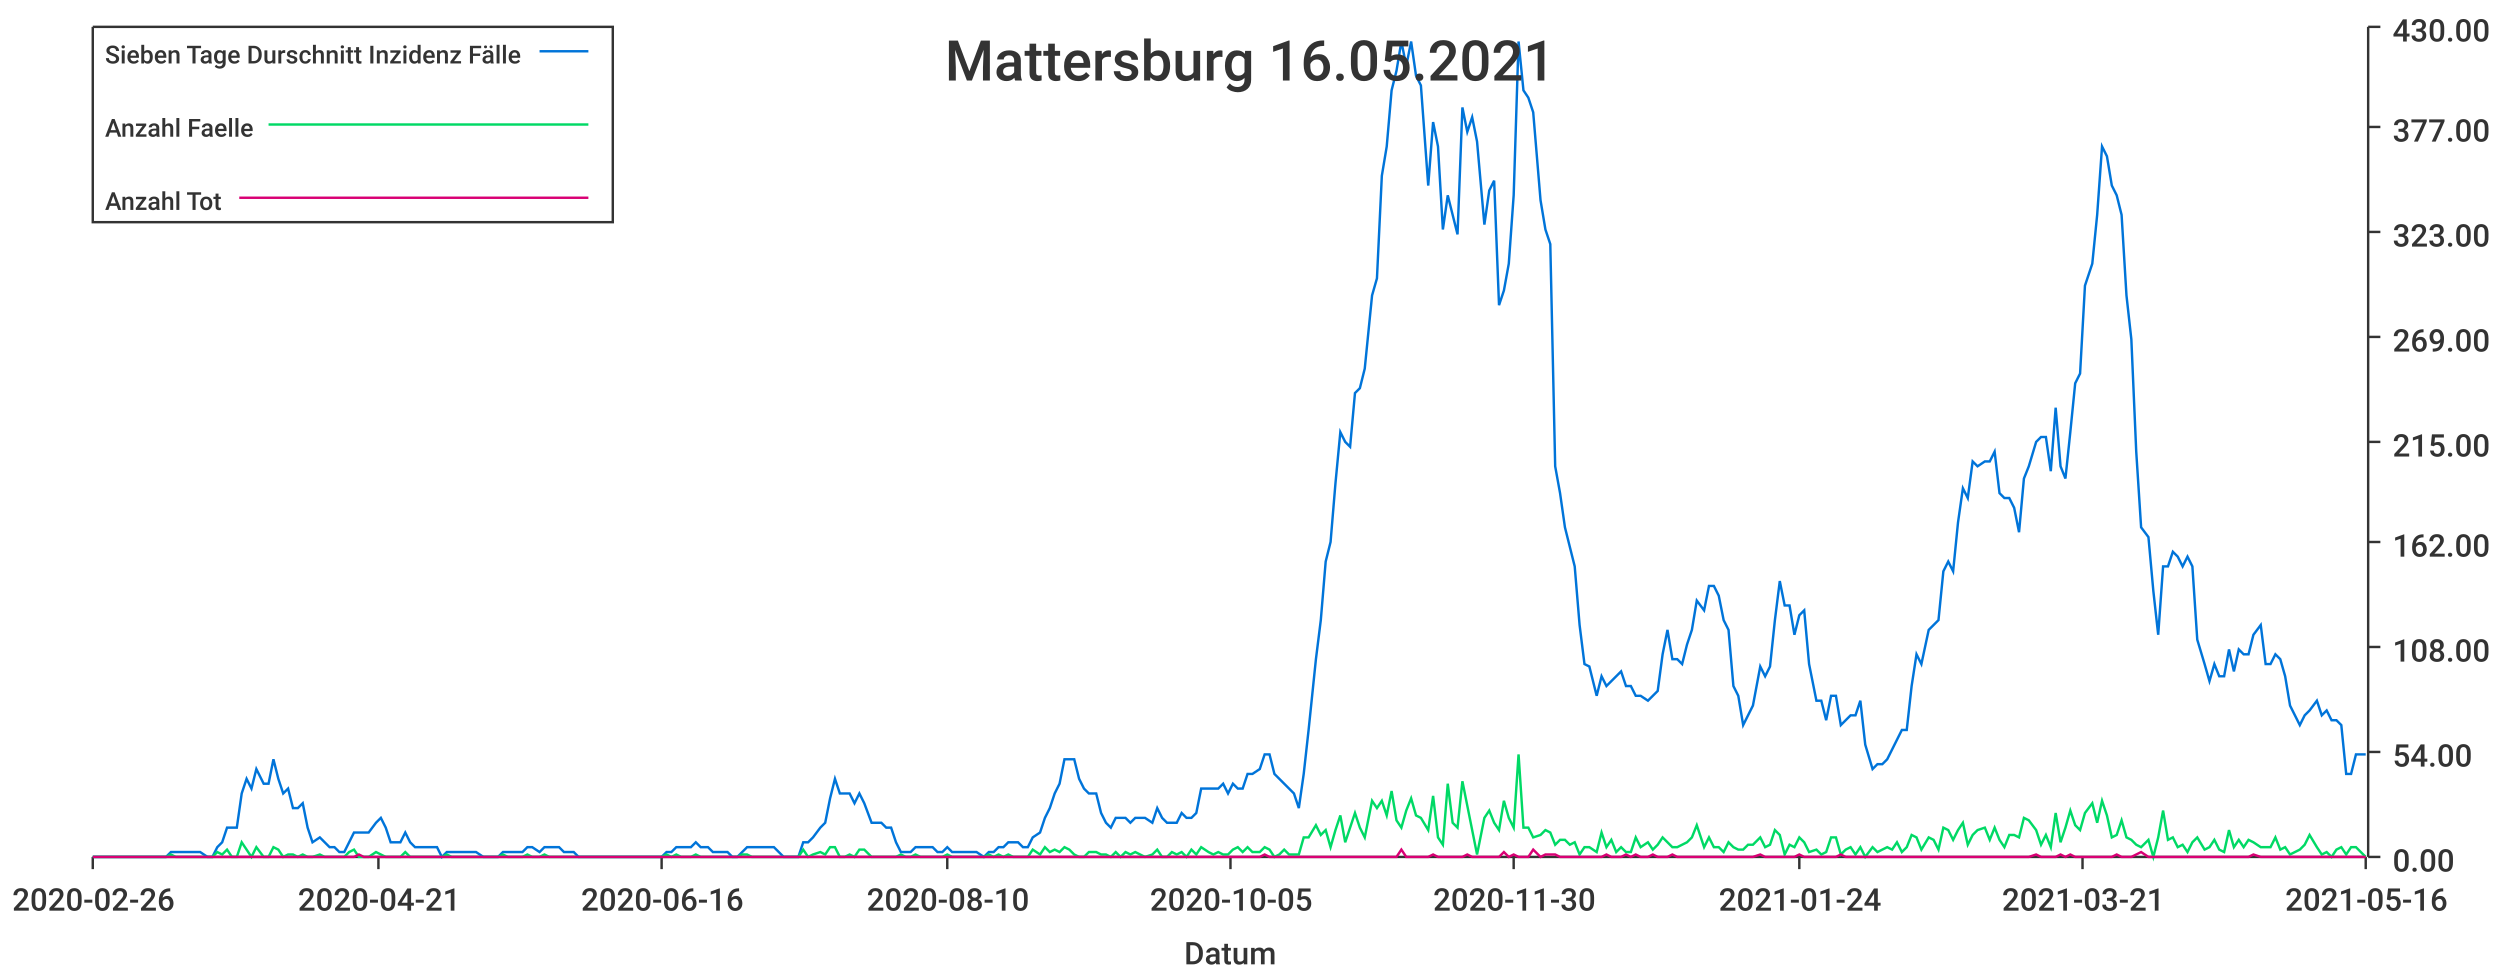
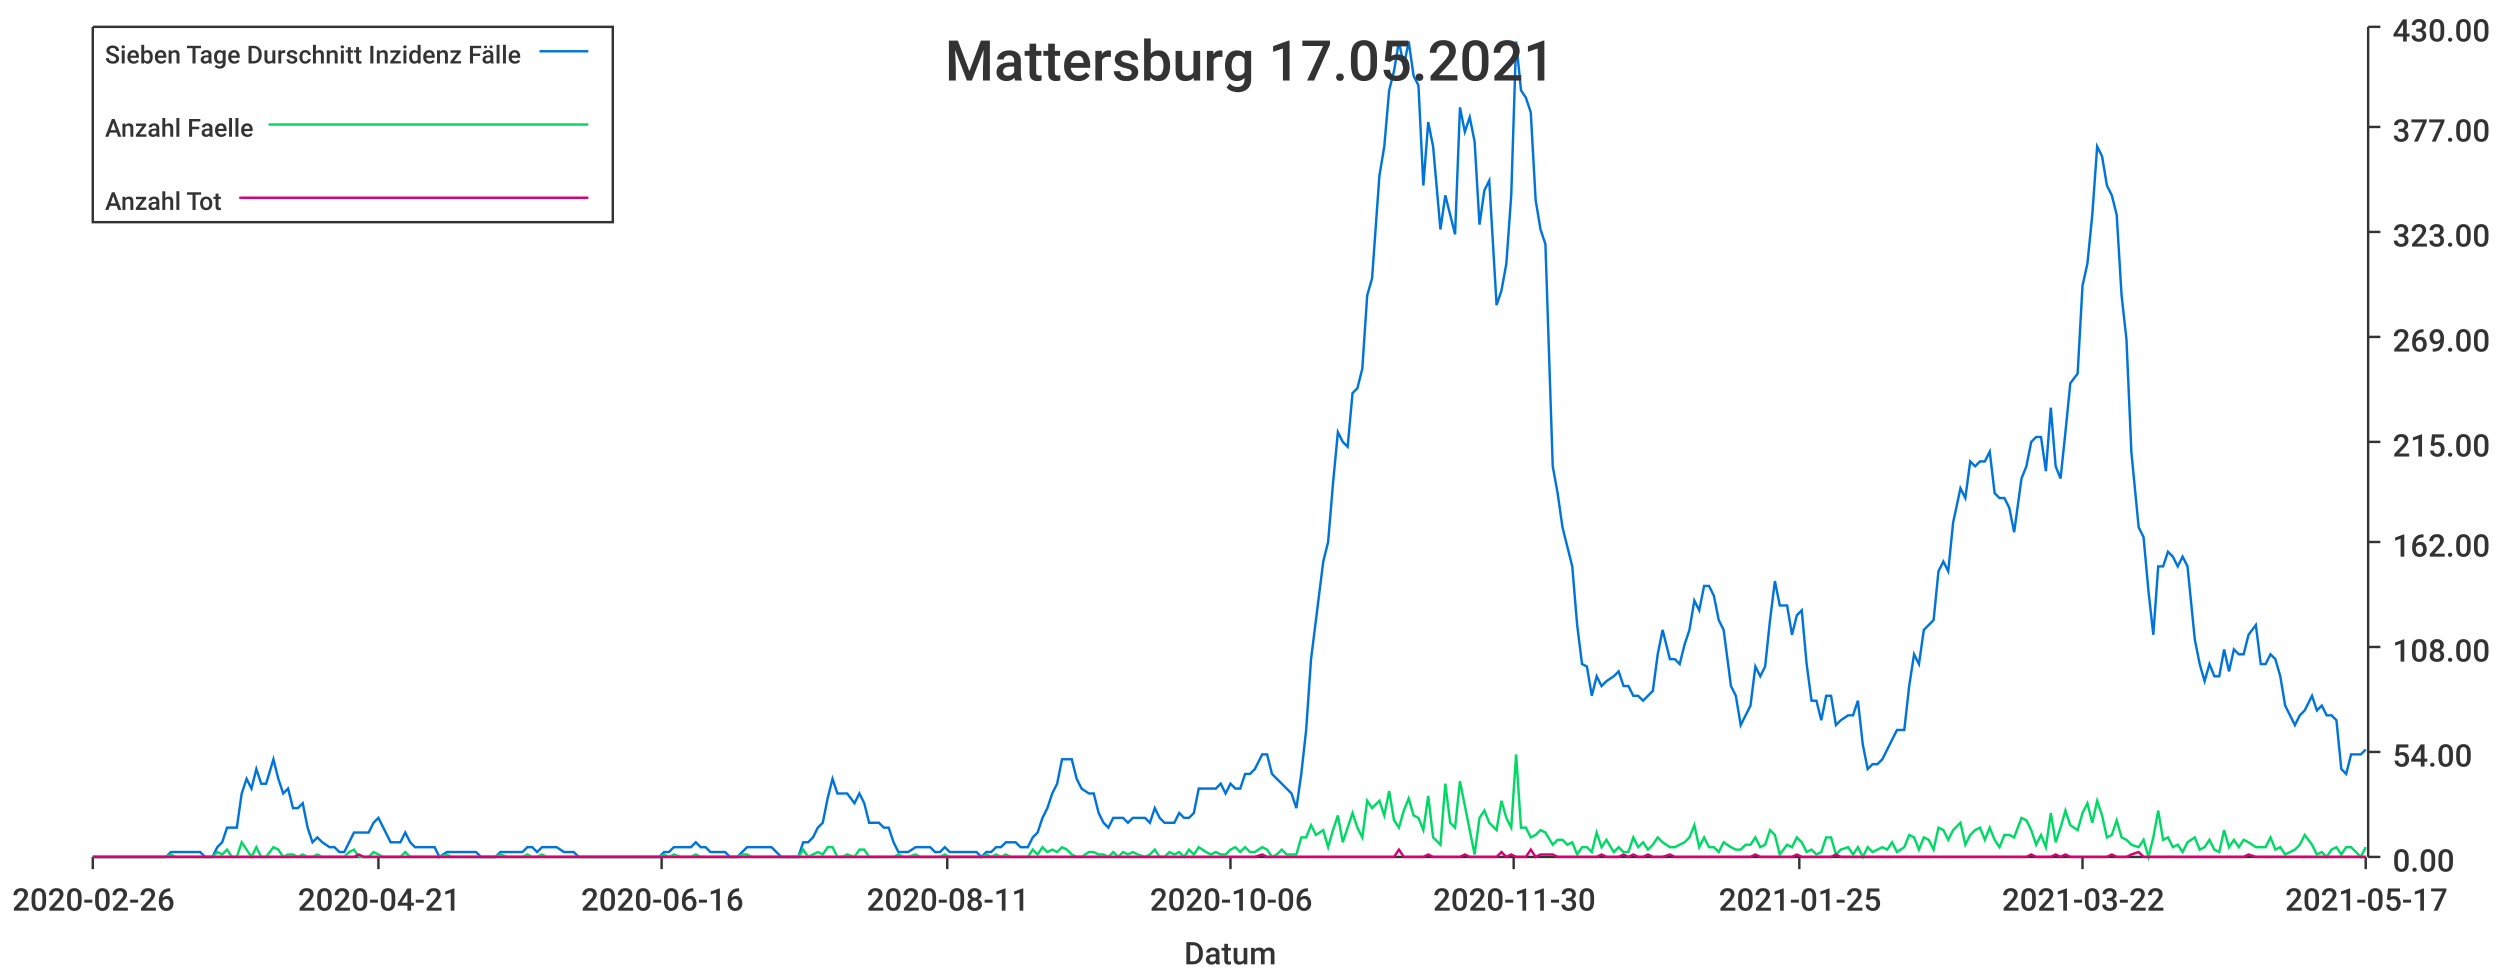
<svg xmlns="http://www.w3.org/2000/svg" width="1024" height="400">\n<path d="M 0 0 L 1024 0 L 1024 400 L 0 400 L 0 0" style="stroke-width:0;stroke:rgba(255,255,255,1.0);fill:rgba(255,255,255,1.0)" />
  <path d="M 38 11 L 969 11 L 969 351 L 38 351 L 38 11" style="stroke-width:0;stroke:rgba(255,255,255,1.0);fill:rgba(255,255,255,1.0)" />
  <path d="M 38 351 L 969 351" style="stroke-width:1;stroke:rgba(51,51,51,1.0);fill:none" />
  <path d="M 38 351 L 38 356" style="stroke-width:1;stroke:rgba(51,51,51,1.0);fill:none" />
  <text x="5" y="373" style="stroke-width:0;stroke:none;fill:rgba(51,51,51,1.0);font-size:12.8px;font-family:'Roboto Medium',sans-serif">2020-02-26</text>
  <path d="M 155 351 L 155 356" style="stroke-width:1;stroke:rgba(51,51,51,1.0);fill:none" />
  <text x="122" y="373" style="stroke-width:0;stroke:none;fill:rgba(51,51,51,1.0);font-size:12.8px;font-family:'Roboto Medium',sans-serif">2020-04-21</text>
  <path d="M 271 351 L 271 356" style="stroke-width:1;stroke:rgba(51,51,51,1.0);fill:none" />
  <text x="238" y="373" style="stroke-width:0;stroke:none;fill:rgba(51,51,51,1.0);font-size:12.8px;font-family:'Roboto Medium',sans-serif">2020-06-16</text>
  <path d="M 388 351 L 388 356" style="stroke-width:1;stroke:rgba(51,51,51,1.0);fill:none" />
-   <text x="355" y="373" style="stroke-width:0;stroke:none;fill:rgba(51,51,51,1.0);font-size:12.8px;font-family:'Roboto Medium',sans-serif">2020-08-10</text>
+   <text x="355" y="373" style="stroke-width:0;stroke:none;fill:rgba(51,51,51,1.0);font-size:12.8px;font-family:'Roboto Medium',sans-serif">2020-08-11</text>
  <path d="M 504 351 L 504 356" style="stroke-width:1;stroke:rgba(51,51,51,1.0);fill:none" />
-   <text x="471" y="373" style="stroke-width:0;stroke:none;fill:rgba(51,51,51,1.0);font-size:12.8px;font-family:'Roboto Medium',sans-serif">2020-10-05</text>
+   <text x="471" y="373" style="stroke-width:0;stroke:none;fill:rgba(51,51,51,1.0);font-size:12.8px;font-family:'Roboto Medium',sans-serif">2020-10-06</text>
  <path d="M 620 351 L 620 356" style="stroke-width:1;stroke:rgba(51,51,51,1.0);fill:none" />
  <text x="587" y="373" style="stroke-width:0;stroke:none;fill:rgba(51,51,51,1.0);font-size:12.8px;font-family:'Roboto Medium',sans-serif">2020-11-30</text>
  <path d="M 737 351 L 737 356" style="stroke-width:1;stroke:rgba(51,51,51,1.0);fill:none" />
-   <text x="704" y="373" style="stroke-width:0;stroke:none;fill:rgba(51,51,51,1.0);font-size:12.8px;font-family:'Roboto Medium',sans-serif">2021-01-24</text>
+   <text x="704" y="373" style="stroke-width:0;stroke:none;fill:rgba(51,51,51,1.0);font-size:12.8px;font-family:'Roboto Medium',sans-serif">2021-01-25</text>
  <path d="M 853 351 L 853 356" style="stroke-width:1;stroke:rgba(51,51,51,1.0);fill:none" />
-   <text x="820" y="373" style="stroke-width:0;stroke:none;fill:rgba(51,51,51,1.0);font-size:12.8px;font-family:'Roboto Medium',sans-serif">2021-03-21</text>
+   <text x="820" y="373" style="stroke-width:0;stroke:none;fill:rgba(51,51,51,1.0);font-size:12.8px;font-family:'Roboto Medium',sans-serif">2021-03-22</text>
  <path d="M 969 351 L 969 356" style="stroke-width:1;stroke:rgba(51,51,51,1.0);fill:none" />
-   <text x="936" y="373" style="stroke-width:0;stroke:none;fill:rgba(51,51,51,1.0);font-size:12.8px;font-family:'Roboto Medium',sans-serif">2021-05-16</text>
+   <text x="936" y="373" style="stroke-width:0;stroke:none;fill:rgba(51,51,51,1.0);font-size:12.8px;font-family:'Roboto Medium',sans-serif">2021-05-17</text>
  <text x="485" y="395" style="stroke-width:0;stroke:none;fill:rgba(51,51,51,1.0);font-size:12.8px;font-family:'Roboto Medium',sans-serif">Datum</text>
  <path d="M 970 351 L 970 11" style="stroke-width:1;stroke:rgba(51,51,51,1.0);fill:none" />
  <path d="M 970 351 L 975 351" style="stroke-width:1;stroke:rgba(51,51,51,1.0);fill:none" />
  <text x="980" y="357" style="stroke-width:0;stroke:none;fill:rgba(51,51,51,1.0);font-size:12.8px;font-family:'Roboto Medium',sans-serif">0.00</text>
  <path d="M 970 308 L 975 308" style="stroke-width:1;stroke:rgba(51,51,51,1.0);fill:none" />
  <text x="980" y="314" style="stroke-width:0;stroke:none;fill:rgba(51,51,51,1.0);font-size:12.8px;font-family:'Roboto Medium',sans-serif">54.00</text>
  <path d="M 970 265 L 975 265" style="stroke-width:1;stroke:rgba(51,51,51,1.0);fill:none" />
  <text x="980" y="271" style="stroke-width:0;stroke:none;fill:rgba(51,51,51,1.0);font-size:12.8px;font-family:'Roboto Medium',sans-serif">108.00</text>
  <path d="M 970 222 L 975 222" style="stroke-width:1;stroke:rgba(51,51,51,1.0);fill:none" />
  <text x="980" y="228" style="stroke-width:0;stroke:none;fill:rgba(51,51,51,1.0);font-size:12.8px;font-family:'Roboto Medium',sans-serif">162.00</text>
  <path d="M 970 181 L 975 181" style="stroke-width:1;stroke:rgba(51,51,51,1.0);fill:none" />
  <text x="980" y="187" style="stroke-width:0;stroke:none;fill:rgba(51,51,51,1.0);font-size:12.8px;font-family:'Roboto Medium',sans-serif">215.00</text>
  <path d="M 970 138 L 975 138" style="stroke-width:1;stroke:rgba(51,51,51,1.0);fill:none" />
  <text x="980" y="144" style="stroke-width:0;stroke:none;fill:rgba(51,51,51,1.0);font-size:12.8px;font-family:'Roboto Medium',sans-serif">269.00</text>
  <path d="M 970 95 L 975 95" style="stroke-width:1;stroke:rgba(51,51,51,1.0);fill:none" />
  <text x="980" y="101" style="stroke-width:0;stroke:none;fill:rgba(51,51,51,1.0);font-size:12.8px;font-family:'Roboto Medium',sans-serif">323.00</text>
  <path d="M 970 52 L 975 52" style="stroke-width:1;stroke:rgba(51,51,51,1.0);fill:none" />
  <text x="980" y="58" style="stroke-width:0;stroke:none;fill:rgba(51,51,51,1.0);font-size:12.8px;font-family:'Roboto Medium',sans-serif">377.00</text>
  <path d="M 970 11 L 975 11" style="stroke-width:1;stroke:rgba(51,51,51,1.0);fill:none" />
  <text x="980" y="17" style="stroke-width:0;stroke:none;fill:rgba(51,51,51,1.0);font-size:12.8px;font-family:'Roboto Medium',sans-serif">430.00</text>
-   <path d="M 38 351 L 41 351 L 43 351 L 45 351 L 47 351 L 49 351 L 51 351 L 53 351 L 55 351 L 57 351 L 59 351 L 62 351 L 64 351 L 66 351 L 68 351 L 70 349 L 72 349 L 74 349 L 76 349 L 78 349 L 80 349 L 82 349 L 85 351 L 87 351 L 89 347 L 91 345 L 93 339 L 95 339 L 97 339 L 99 325 L 101 319 L 103 323 L 105 315 L 108 321 L 110 321 L 112 311 L 114 319 L 116 325 L 118 323 L 120 331 L 122 331 L 124 329 L 126 339 L 128 345 L 131 343 L 133 345 L 135 347 L 137 347 L 139 349 L 141 349 L 143 345 L 145 341 L 147 341 L 149 341 L 151 341 L 154 337 L 156 335 L 158 339 L 160 345 L 162 345 L 164 345 L 166 341 L 168 345 L 170 347 L 172 347 L 174 347 L 177 347 L 179 347 L 181 351 L 183 349 L 185 349 L 187 349 L 189 349 L 191 349 L 193 349 L 195 349 L 198 351 L 200 351 L 202 351 L 204 351 L 206 349 L 208 349 L 210 349 L 212 349 L 214 349 L 216 347 L 218 347 L 221 349 L 223 347 L 225 347 L 227 347 L 229 347 L 231 349 L 233 349 L 235 349 L 237 351 L 239 351 L 241 351 L 244 351 L 246 351 L 248 351 L 250 351 L 252 351 L 254 351 L 256 351 L 258 351 L 260 351 L 262 351 L 264 351 L 267 351 L 269 351 L 271 351 L 273 349 L 275 349 L 277 347 L 279 347 L 281 347 L 283 347 L 285 345 L 287 347 L 290 347 L 292 349 L 294 349 L 296 349 L 298 349 L 300 351 L 302 351 L 304 349 L 306 347 L 308 347 L 310 347 L 313 347 L 315 347 L 317 347 L 319 349 L 321 351 L 323 351 L 325 351 L 327 351 L 329 345 L 331 345 L 333 343 L 336 339 L 338 337 L 340 327 L 342 319 L 344 325 L 346 325 L 348 325 L 350 329 L 352 325 L 354 329 L 357 337 L 359 337 L 361 337 L 363 339 L 365 339 L 367 345 L 369 349 L 371 349 L 373 349 L 375 347 L 377 347 L 380 347 L 382 347 L 384 349 L 386 349 L 388 347 L 390 349 L 392 349 L 394 349 L 396 349 L 398 349 L 400 349 L 403 351 L 405 349 L 407 349 L 409 347 L 411 347 L 413 345 L 415 345 L 417 345 L 419 347 L 421 347 L 423 343 L 426 341 L 428 335 L 430 331 L 432 325 L 434 321 L 436 311 L 438 311 L 440 311 L 442 319 L 444 323 L 446 325 L 449 325 L 451 333 L 453 337 L 455 339 L 457 335 L 459 335 L 461 335 L 463 337 L 465 335 L 467 335 L 469 335 L 472 337 L 474 331 L 476 335 L 478 337 L 480 337 L 482 337 L 484 333 L 486 335 L 488 335 L 490 333 L 492 323 L 495 323 L 497 323 L 499 323 L 501 321 L 503 325 L 505 321 L 507 323 L 509 323 L 511 317 L 513 317 L 516 315 L 518 309 L 520 309 L 522 317 L 524 319 L 526 321 L 528 323 L 530 325 L 532 331 L 534 317 L 536 299 L 539 270 L 541 254 L 543 230 L 545 222 L 547 198 L 549 177 L 551 181 L 553 183 L 555 161 L 557 159 L 559 151 L 562 121 L 564 114 L 566 72 L 568 60 L 570 37 L 572 29 L 574 17 L 576 27 L 578 17 L 580 31 L 582 35 L 585 76 L 587 50 L 589 60 L 591 94 L 593 80 L 595 88 L 597 96 L 599 44 L 601 54 L 603 48 L 605 58 L 608 92 L 610 78 L 612 74 L 614 125 L 616 119 L 618 108 L 620 80 L 622 17 L 624 37 L 626 40 L 628 46 L 631 82 L 633 94 L 635 100 L 637 191 L 639 202 L 641 216 L 643 224 L 645 232 L 647 256 L 649 272 L 651 273 L 654 285 L 656 277 L 658 281 L 660 279 L 662 277 L 664 275 L 666 281 L 668 281 L 670 285 L 672 285 L 675 287 L 677 285 L 679 283 L 681 268 L 683 258 L 685 270 L 687 270 L 689 272 L 691 264 L 693 258 L 695 246 L 698 250 L 700 240 L 702 240 L 704 244 L 706 254 L 708 258 L 710 281 L 712 285 L 714 297 L 716 293 L 718 289 L 721 273 L 723 277 L 725 273 L 727 254 L 729 238 L 731 248 L 733 248 L 735 260 L 737 252 L 739 250 L 741 272 L 744 287 L 746 287 L 748 295 L 750 285 L 752 285 L 754 297 L 756 295 L 758 293 L 760 293 L 762 287 L 764 305 L 767 315 L 769 313 L 771 313 L 773 311 L 775 307 L 777 303 L 779 299 L 781 299 L 783 281 L 785 268 L 787 272 L 790 258 L 792 256 L 794 254 L 796 234 L 798 230 L 800 234 L 802 214 L 804 200 L 806 204 L 808 189 L 810 191 L 813 189 L 815 189 L 817 185 L 819 202 L 821 204 L 823 204 L 825 208 L 827 218 L 829 196 L 831 191 L 834 181 L 836 179 L 838 179 L 840 193 L 842 167 L 844 191 L 846 196 L 848 177 L 850 157 L 852 153 L 854 117 L 857 108 L 859 88 L 861 60 L 863 64 L 865 76 L 867 80 L 869 88 L 871 121 L 873 139 L 875 185 L 877 216 L 880 220 L 882 242 L 884 260 L 886 232 L 888 232 L 890 226 L 892 228 L 894 232 L 896 228 L 898 232 L 900 262 L 903 272 L 905 279 L 907 272 L 909 277 L 911 277 L 913 266 L 915 275 L 917 266 L 919 268 L 921 268 L 923 260 L 926 256 L 928 272 L 930 272 L 932 268 L 934 270 L 936 277 L 938 289 L 940 293 L 942 297 L 944 293 L 946 291 L 949 287 L 951 293 L 953 291 L 955 295 L 957 295 L 959 297 L 961 317 L 963 317 L 965 309 L 967 309 L 969 309" style="stroke-width:1;stroke:rgba(0,116,217,1.0);fill:none" />
-   <path d="M 38 351 L 41 351 L 43 351 L 45 351 L 47 351 L 49 351 L 51 351 L 53 351 L 55 351 L 57 351 L 59 351 L 62 351 L 64 351 L 66 351 L 68 351 L 70 350 L 72 351 L 74 351 L 76 351 L 78 351 L 80 351 L 82 351 L 85 351 L 87 351 L 89 349 L 91 350 L 93 348 L 95 351 L 97 351 L 99 345 L 101 348 L 103 351 L 105 347 L 108 351 L 110 351 L 112 347 L 114 348 L 116 351 L 118 350 L 120 350 L 122 351 L 124 350 L 126 351 L 128 351 L 131 350 L 133 351 L 135 351 L 137 351 L 139 351 L 141 351 L 143 349 L 145 348 L 147 351 L 149 351 L 151 351 L 154 349 L 156 350 L 158 351 L 160 351 L 162 351 L 164 351 L 166 349 L 168 351 L 170 351 L 172 351 L 174 351 L 177 351 L 179 351 L 181 351 L 183 350 L 185 351 L 187 351 L 189 351 L 191 351 L 193 351 L 195 351 L 198 351 L 200 351 L 202 351 L 204 351 L 206 350 L 208 351 L 210 351 L 212 351 L 214 351 L 216 350 L 218 351 L 221 351 L 223 350 L 225 351 L 227 351 L 229 351 L 231 351 L 233 351 L 235 351 L 237 351 L 239 351 L 241 351 L 244 351 L 246 351 L 248 351 L 250 351 L 252 351 L 254 351 L 256 351 L 258 351 L 260 351 L 262 351 L 264 351 L 267 351 L 269 351 L 271 351 L 273 350 L 275 351 L 277 350 L 279 351 L 281 351 L 283 351 L 285 350 L 287 351 L 290 351 L 292 351 L 294 351 L 296 351 L 298 351 L 300 351 L 302 351 L 304 350 L 306 350 L 308 351 L 310 351 L 313 351 L 315 351 L 317 351 L 319 351 L 321 351 L 323 351 L 325 351 L 327 351 L 329 348 L 331 351 L 333 350 L 336 349 L 338 350 L 340 347 L 342 347 L 344 351 L 346 351 L 348 350 L 350 351 L 352 348 L 354 348 L 357 351 L 359 351 L 361 351 L 363 351 L 365 351 L 367 351 L 369 350 L 371 351 L 373 351 L 375 350 L 377 351 L 380 351 L 382 351 L 384 351 L 386 351 L 388 350 L 390 351 L 392 351 L 394 351 L 396 351 L 398 351 L 400 351 L 403 351 L 405 350 L 407 351 L 409 350 L 411 351 L 413 350 L 415 351 L 417 351 L 419 351 L 421 351 L 423 348 L 426 350 L 428 347 L 430 349 L 432 348 L 434 349 L 436 347 L 438 348 L 440 350 L 442 351 L 444 351 L 446 349 L 449 349 L 451 350 L 453 350 L 455 351 L 457 349 L 459 351 L 461 349 L 463 350 L 465 349 L 467 350 L 469 351 L 472 350 L 474 348 L 476 351 L 478 351 L 480 349 L 482 350 L 484 349 L 486 351 L 488 348 L 490 350 L 492 347 L 495 349 L 497 350 L 499 349 L 501 350 L 503 350 L 505 348 L 507 347 L 509 349 L 511 347 L 513 349 L 516 349 L 518 347 L 520 348 L 522 351 L 524 350 L 526 348 L 528 350 L 530 350 L 532 350 L 534 343 L 536 343 L 539 338 L 541 342 L 543 340 L 545 347 L 547 340 L 549 334 L 551 345 L 553 339 L 555 333 L 557 339 L 559 343 L 562 328 L 564 331 L 566 328 L 568 334 L 570 324 L 572 336 L 574 339 L 576 332 L 578 327 L 580 334 L 582 335 L 585 340 L 587 326 L 589 343 L 591 346 L 593 321 L 595 337 L 597 339 L 599 320 L 601 330 L 603 340 L 605 350 L 608 335 L 610 332 L 612 337 L 614 340 L 616 328 L 618 335 L 620 339 L 622 309 L 624 339 L 626 339 L 628 343 L 631 342 L 633 340 L 635 341 L 637 346 L 639 344 L 641 344 L 643 346 L 645 345 L 647 350 L 649 347 L 651 347 L 654 349 L 656 341 L 658 347 L 660 344 L 662 349 L 664 347 L 666 349 L 668 349 L 670 343 L 672 347 L 675 345 L 677 348 L 679 346 L 681 343 L 683 345 L 685 347 L 687 347 L 689 346 L 691 345 L 693 343 L 695 338 L 698 347 L 700 343 L 702 347 L 704 347 L 706 349 L 708 345 L 710 347 L 712 348 L 714 348 L 716 346 L 718 346 L 721 343 L 723 347 L 725 346 L 727 340 L 729 342 L 731 350 L 733 346 L 735 347 L 737 343 L 739 345 L 741 349 L 744 348 L 746 350 L 748 349 L 750 343 L 752 343 L 754 350 L 756 348 L 758 347 L 760 350 L 762 347 L 764 351 L 767 347 L 769 349 L 771 348 L 773 347 L 775 348 L 777 345 L 779 349 L 781 347 L 783 342 L 785 343 L 787 348 L 790 343 L 792 344 L 794 348 L 796 339 L 798 340 L 800 344 L 802 340 L 804 337 L 806 346 L 808 342 L 810 340 L 813 339 L 815 344 L 817 339 L 819 344 L 821 347 L 823 342 L 825 342 L 827 343 L 829 335 L 831 336 L 834 340 L 836 346 L 838 342 L 840 347 L 842 333 L 844 345 L 846 339 L 848 332 L 850 338 L 852 340 L 854 333 L 857 329 L 859 337 L 861 328 L 863 334 L 865 343 L 867 342 L 869 336 L 871 343 L 873 344 L 875 346 L 877 347 L 880 344 L 882 351 L 884 343 L 886 332 L 888 344 L 890 343 L 892 347 L 894 346 L 896 349 L 898 345 L 900 343 L 903 348 L 905 347 L 907 344 L 909 348 L 911 349 L 913 340 L 915 347 L 917 344 L 919 347 L 921 344 L 923 345 L 926 347 L 928 347 L 930 347 L 932 343 L 934 348 L 936 347 L 938 350 L 940 349 L 942 348 L 944 346 L 946 342 L 949 347 L 951 350 L 953 349 L 955 351 L 957 348 L 959 347 L 961 350 L 963 347 L 965 347 L 967 349 L 969 351" style="stroke-width:1;stroke:rgba(0,217,101,1.0);fill:none" />
-   <path d="M 38 351 L 41 351 L 43 351 L 45 351 L 47 351 L 49 351 L 51 351 L 53 351 L 55 351 L 57 351 L 59 351 L 62 351 L 64 351 L 66 351 L 68 351 L 70 351 L 72 351 L 74 351 L 76 351 L 78 351 L 80 351 L 82 351 L 85 351 L 87 351 L 89 351 L 91 351 L 93 351 L 95 351 L 97 351 L 99 351 L 101 351 L 103 351 L 105 351 L 108 351 L 110 351 L 112 351 L 114 351 L 116 351 L 118 351 L 120 351 L 122 351 L 124 351 L 126 351 L 128 351 L 131 351 L 133 351 L 135 351 L 137 351 L 139 351 L 141 351 L 143 351 L 145 351 L 147 350 L 149 351 L 151 351 L 154 351 L 156 351 L 158 351 L 160 351 L 162 351 L 164 351 L 166 351 L 168 351 L 170 351 L 172 351 L 174 351 L 177 351 L 179 351 L 181 351 L 183 351 L 185 351 L 187 351 L 189 351 L 191 351 L 193 351 L 195 351 L 198 351 L 200 351 L 202 351 L 204 351 L 206 351 L 208 351 L 210 351 L 212 351 L 214 351 L 216 351 L 218 351 L 221 351 L 223 351 L 225 351 L 227 351 L 229 351 L 231 351 L 233 351 L 235 351 L 237 351 L 239 351 L 241 351 L 244 351 L 246 351 L 248 351 L 250 351 L 252 351 L 254 351 L 256 351 L 258 351 L 260 351 L 262 351 L 264 351 L 267 351 L 269 351 L 271 351 L 273 351 L 275 351 L 277 351 L 279 351 L 281 351 L 283 351 L 285 351 L 287 351 L 290 351 L 292 351 L 294 351 L 296 351 L 298 351 L 300 351 L 302 351 L 304 351 L 306 351 L 308 351 L 310 351 L 313 351 L 315 351 L 317 351 L 319 351 L 321 351 L 323 351 L 325 351 L 327 351 L 329 351 L 331 351 L 333 351 L 336 351 L 338 351 L 340 351 L 342 351 L 344 351 L 346 351 L 348 351 L 350 351 L 352 351 L 354 351 L 357 351 L 359 351 L 361 351 L 363 351 L 365 351 L 367 351 L 369 351 L 371 351 L 373 351 L 375 351 L 377 351 L 380 351 L 382 351 L 384 351 L 386 351 L 388 351 L 390 351 L 392 351 L 394 351 L 396 351 L 398 351 L 400 351 L 403 351 L 405 351 L 407 351 L 409 351 L 411 351 L 413 351 L 415 351 L 417 351 L 419 351 L 421 351 L 423 351 L 426 351 L 428 351 L 430 351 L 432 351 L 434 351 L 436 351 L 438 351 L 440 351 L 442 351 L 444 351 L 446 351 L 449 351 L 451 351 L 453 351 L 455 351 L 457 351 L 459 351 L 461 351 L 463 351 L 465 351 L 467 351 L 469 351 L 472 351 L 474 351 L 476 351 L 478 351 L 480 351 L 482 351 L 484 351 L 486 351 L 488 351 L 490 351 L 492 351 L 495 351 L 497 351 L 499 351 L 501 351 L 503 351 L 505 351 L 507 351 L 509 351 L 511 351 L 513 351 L 516 351 L 518 350 L 520 351 L 522 351 L 524 351 L 526 351 L 528 351 L 530 351 L 532 351 L 534 351 L 536 351 L 539 351 L 541 351 L 543 351 L 545 351 L 547 351 L 549 351 L 551 351 L 553 351 L 555 351 L 557 351 L 559 351 L 562 351 L 564 351 L 566 351 L 568 351 L 570 351 L 572 351 L 574 348 L 576 351 L 578 351 L 580 351 L 582 351 L 585 351 L 587 350 L 589 351 L 591 351 L 593 351 L 595 351 L 597 351 L 599 351 L 601 350 L 603 351 L 605 351 L 608 351 L 610 351 L 612 351 L 614 351 L 616 349 L 618 351 L 620 350 L 622 351 L 624 351 L 626 351 L 628 348 L 631 351 L 633 350 L 635 350 L 637 350 L 639 351 L 641 351 L 643 351 L 645 351 L 647 351 L 649 351 L 651 351 L 654 351 L 656 351 L 658 350 L 660 351 L 662 351 L 664 351 L 666 350 L 668 351 L 670 350 L 672 351 L 675 351 L 677 350 L 679 351 L 681 351 L 683 351 L 685 350 L 687 351 L 689 351 L 691 351 L 693 351 L 695 351 L 698 351 L 700 351 L 702 351 L 704 351 L 706 351 L 708 351 L 710 351 L 712 351 L 714 351 L 716 351 L 718 351 L 721 350 L 723 351 L 725 351 L 727 351 L 729 351 L 731 351 L 733 351 L 735 351 L 737 350 L 739 351 L 741 351 L 744 351 L 746 351 L 748 351 L 750 351 L 752 351 L 754 350 L 756 351 L 758 351 L 760 351 L 762 351 L 764 351 L 767 351 L 769 351 L 771 351 L 773 351 L 775 351 L 777 351 L 779 351 L 781 351 L 783 351 L 785 351 L 787 351 L 790 351 L 792 351 L 794 351 L 796 351 L 798 351 L 800 351 L 802 351 L 804 351 L 806 351 L 808 351 L 810 351 L 813 351 L 815 351 L 817 351 L 819 351 L 821 351 L 823 351 L 825 351 L 827 351 L 829 351 L 831 351 L 834 350 L 836 351 L 838 351 L 840 351 L 842 351 L 844 350 L 846 351 L 848 350 L 850 351 L 852 351 L 854 351 L 857 351 L 859 351 L 861 351 L 863 351 L 865 351 L 867 350 L 869 351 L 871 351 L 873 351 L 875 350 L 877 349 L 880 351 L 882 351 L 884 351 L 886 351 L 888 351 L 890 351 L 892 351 L 894 351 L 896 351 L 898 351 L 900 351 L 903 351 L 905 351 L 907 351 L 909 351 L 911 351 L 913 351 L 915 351 L 917 351 L 919 351 L 921 351 L 923 350 L 926 351 L 928 351 L 930 351 L 932 351 L 934 351 L 936 351 L 938 351 L 940 351 L 942 351 L 944 351 L 946 351 L 949 351 L 951 351 L 953 351 L 955 351 L 957 351 L 959 351 L 961 351 L 963 351 L 965 351 L 967 351 L 969 351" style="stroke-width:1;stroke:rgba(217,0,116,1.0);fill:none" />
-   <text x="387" y="33" style="stroke-width:0;stroke:none;fill:rgba(51,51,51,1.0);font-size:23.0px;font-family:'Roboto Medium',sans-serif">Mattersburg 16.05.2021</text>
+   <path d="M 38 351 L 41 351 L 43 351 L 45 351 L 47 351 L 49 351 L 51 351 L 53 351 L 55 351 L 57 351 L 59 351 L 61 351 L 64 351 L 66 351 L 68 351 L 70 349 L 72 349 L 74 349 L 76 349 L 78 349 L 80 349 L 82 349 L 84 351 L 87 351 L 89 347 L 91 345 L 93 339 L 95 339 L 97 339 L 99 325 L 101 319 L 103 323 L 105 315 L 107 321 L 109 321 L 112 311 L 114 319 L 116 325 L 118 323 L 120 331 L 122 331 L 124 329 L 126 339 L 128 345 L 130 343 L 132 345 L 135 347 L 137 347 L 139 349 L 141 349 L 143 345 L 145 341 L 147 341 L 149 341 L 151 341 L 153 337 L 155 335 L 157 339 L 160 345 L 162 345 L 164 345 L 166 341 L 168 345 L 170 347 L 172 347 L 174 347 L 176 347 L 178 347 L 180 351 L 183 349 L 185 349 L 187 349 L 189 349 L 191 349 L 193 349 L 195 349 L 197 351 L 199 351 L 201 351 L 203 351 L 205 349 L 208 349 L 210 349 L 212 349 L 214 349 L 216 347 L 218 347 L 220 349 L 222 347 L 224 347 L 226 347 L 228 347 L 231 349 L 233 349 L 235 349 L 237 351 L 239 351 L 241 351 L 243 351 L 245 351 L 247 351 L 249 351 L 251 351 L 254 351 L 256 351 L 258 351 L 260 351 L 262 351 L 264 351 L 266 351 L 268 351 L 270 351 L 272 349 L 274 349 L 276 347 L 279 347 L 281 347 L 283 347 L 285 345 L 287 347 L 289 347 L 291 349 L 293 349 L 295 349 L 297 349 L 299 351 L 302 351 L 304 349 L 306 347 L 308 347 L 310 347 L 312 347 L 314 347 L 316 347 L 318 349 L 320 351 L 322 351 L 324 351 L 327 351 L 329 345 L 331 345 L 333 343 L 335 339 L 337 337 L 339 327 L 341 319 L 343 325 L 345 325 L 347 325 L 350 329 L 352 325 L 354 329 L 356 337 L 358 337 L 360 337 L 362 339 L 364 339 L 366 345 L 368 349 L 370 349 L 372 349 L 375 347 L 377 347 L 379 347 L 381 347 L 383 349 L 385 349 L 387 347 L 389 349 L 391 349 L 393 349 L 395 349 L 398 349 L 400 349 L 402 351 L 404 349 L 406 349 L 408 347 L 410 347 L 412 345 L 414 345 L 416 345 L 418 347 L 421 347 L 423 343 L 425 341 L 427 335 L 429 331 L 431 325 L 433 321 L 435 311 L 437 311 L 439 311 L 441 319 L 443 323 L 446 325 L 448 325 L 450 333 L 452 337 L 454 339 L 456 335 L 458 335 L 460 335 L 462 337 L 464 335 L 466 335 L 469 335 L 471 337 L 473 331 L 475 335 L 477 337 L 479 337 L 481 337 L 483 333 L 485 335 L 487 335 L 489 333 L 491 323 L 494 323 L 496 323 L 498 323 L 500 321 L 502 325 L 504 321 L 506 323 L 508 323 L 510 317 L 512 317 L 514 315 L 517 309 L 519 309 L 521 317 L 523 319 L 525 321 L 527 323 L 529 325 L 531 331 L 533 317 L 535 299 L 537 270 L 539 254 L 542 230 L 544 222 L 546 198 L 548 177 L 550 181 L 552 183 L 554 161 L 556 159 L 558 151 L 560 121 L 562 114 L 565 72 L 567 60 L 569 37 L 571 29 L 573 17 L 575 27 L 577 17 L 579 31 L 581 35 L 583 76 L 585 50 L 587 60 L 590 94 L 592 80 L 594 88 L 596 96 L 598 44 L 600 54 L 602 48 L 604 58 L 606 92 L 608 78 L 610 74 L 613 125 L 615 119 L 617 108 L 619 80 L 621 17 L 623 37 L 625 40 L 627 46 L 629 82 L 631 94 L 633 100 L 636 191 L 638 202 L 640 216 L 642 224 L 644 232 L 646 256 L 648 272 L 650 273 L 652 285 L 654 277 L 656 281 L 658 279 L 661 277 L 663 275 L 665 281 L 667 281 L 669 285 L 671 285 L 673 287 L 675 285 L 677 283 L 679 268 L 681 258 L 684 270 L 686 270 L 688 272 L 690 264 L 692 258 L 694 246 L 696 250 L 698 240 L 700 240 L 702 244 L 704 254 L 706 258 L 709 281 L 711 285 L 713 297 L 715 293 L 717 289 L 719 273 L 721 277 L 723 273 L 725 254 L 727 238 L 729 248 L 732 248 L 734 260 L 736 252 L 738 250 L 740 272 L 742 287 L 744 287 L 746 295 L 748 285 L 750 285 L 752 297 L 754 295 L 757 293 L 759 293 L 761 287 L 763 305 L 765 315 L 767 313 L 769 313 L 771 311 L 773 307 L 775 303 L 777 299 L 780 299 L 782 281 L 784 268 L 786 272 L 788 258 L 790 256 L 792 254 L 794 234 L 796 230 L 798 234 L 800 214 L 803 200 L 805 204 L 807 189 L 809 191 L 811 189 L 813 189 L 815 185 L 817 202 L 819 204 L 821 204 L 823 208 L 825 218 L 828 196 L 830 191 L 832 181 L 834 179 L 836 179 L 838 193 L 840 167 L 842 191 L 844 196 L 846 177 L 848 157 L 851 153 L 853 117 L 855 108 L 857 88 L 859 60 L 861 64 L 863 76 L 865 80 L 867 88 L 869 121 L 871 139 L 873 185 L 876 216 L 878 220 L 880 242 L 882 260 L 884 232 L 886 232 L 888 226 L 890 228 L 892 232 L 894 228 L 896 232 L 899 262 L 901 272 L 903 279 L 905 272 L 907 277 L 909 277 L 911 266 L 913 275 L 915 266 L 917 268 L 919 268 L 921 260 L 924 256 L 926 272 L 928 272 L 930 268 L 932 270 L 934 277 L 936 289 L 938 293 L 940 297 L 942 293 L 944 291 L 947 285 L 949 291 L 951 289 L 953 293 L 955 293 L 957 295 L 959 315 L 961 317 L 963 309 L 965 309 L 967 309 L 969 307" style="stroke-width:1;stroke:rgba(0,116,217,1.0);fill:none" />
+   <path d="M 38 351 L 41 351 L 43 351 L 45 351 L 47 351 L 49 351 L 51 351 L 53 351 L 55 351 L 57 351 L 59 351 L 61 351 L 64 351 L 66 351 L 68 351 L 70 350 L 72 351 L 74 351 L 76 351 L 78 351 L 80 351 L 82 351 L 84 351 L 87 351 L 89 349 L 91 350 L 93 348 L 95 351 L 97 351 L 99 345 L 101 348 L 103 351 L 105 347 L 107 351 L 109 351 L 112 347 L 114 348 L 116 351 L 118 350 L 120 350 L 122 351 L 124 350 L 126 351 L 128 351 L 130 350 L 132 351 L 135 351 L 137 351 L 139 351 L 141 351 L 143 349 L 145 348 L 147 351 L 149 351 L 151 351 L 153 349 L 155 350 L 157 351 L 160 351 L 162 351 L 164 351 L 166 349 L 168 351 L 170 351 L 172 351 L 174 351 L 176 351 L 178 351 L 180 351 L 183 350 L 185 351 L 187 351 L 189 351 L 191 351 L 193 351 L 195 351 L 197 351 L 199 351 L 201 351 L 203 351 L 205 350 L 208 351 L 210 351 L 212 351 L 214 351 L 216 350 L 218 351 L 220 351 L 222 350 L 224 351 L 226 351 L 228 351 L 231 351 L 233 351 L 235 351 L 237 351 L 239 351 L 241 351 L 243 351 L 245 351 L 247 351 L 249 351 L 251 351 L 254 351 L 256 351 L 258 351 L 260 351 L 262 351 L 264 351 L 266 351 L 268 351 L 270 351 L 272 350 L 274 351 L 276 350 L 279 351 L 281 351 L 283 351 L 285 350 L 287 351 L 289 351 L 291 351 L 293 351 L 295 351 L 297 351 L 299 351 L 302 351 L 304 350 L 306 350 L 308 351 L 310 351 L 312 351 L 314 351 L 316 351 L 318 351 L 320 351 L 322 351 L 324 351 L 327 351 L 329 348 L 331 351 L 333 350 L 335 349 L 337 350 L 339 347 L 341 347 L 343 351 L 345 351 L 347 350 L 350 351 L 352 348 L 354 348 L 356 351 L 358 351 L 360 351 L 362 351 L 364 351 L 366 351 L 368 350 L 370 351 L 372 351 L 375 350 L 377 351 L 379 351 L 381 351 L 383 351 L 385 351 L 387 350 L 389 351 L 391 351 L 393 351 L 395 351 L 398 351 L 400 351 L 402 351 L 404 350 L 406 351 L 408 350 L 410 351 L 412 350 L 414 351 L 416 351 L 418 351 L 421 351 L 423 348 L 425 350 L 427 347 L 429 349 L 431 348 L 433 349 L 435 347 L 437 348 L 439 350 L 441 351 L 443 351 L 446 349 L 448 349 L 450 350 L 452 350 L 454 351 L 456 349 L 458 351 L 460 349 L 462 350 L 464 349 L 466 350 L 469 351 L 471 350 L 473 348 L 475 351 L 477 351 L 479 349 L 481 350 L 483 349 L 485 351 L 487 348 L 489 350 L 491 347 L 494 349 L 496 350 L 498 349 L 500 350 L 502 350 L 504 348 L 506 347 L 508 349 L 510 347 L 512 349 L 514 349 L 517 347 L 519 348 L 521 351 L 523 350 L 525 348 L 527 350 L 529 350 L 531 350 L 533 343 L 535 343 L 537 338 L 539 342 L 542 340 L 544 347 L 546 340 L 548 334 L 550 345 L 552 339 L 554 333 L 556 339 L 558 343 L 560 328 L 562 331 L 565 328 L 567 334 L 569 324 L 571 336 L 573 339 L 575 332 L 577 327 L 579 334 L 581 335 L 583 340 L 585 326 L 587 343 L 590 346 L 592 321 L 594 337 L 596 339 L 598 320 L 600 330 L 602 340 L 604 350 L 606 335 L 608 332 L 610 337 L 613 340 L 615 328 L 617 335 L 619 339 L 621 309 L 623 339 L 625 339 L 627 343 L 629 342 L 631 340 L 633 341 L 636 346 L 638 344 L 640 344 L 642 346 L 644 345 L 646 350 L 648 347 L 650 347 L 652 349 L 654 341 L 656 347 L 658 344 L 661 349 L 663 347 L 665 349 L 667 349 L 669 343 L 671 347 L 673 345 L 675 348 L 677 346 L 679 343 L 681 345 L 684 347 L 686 347 L 688 346 L 690 345 L 692 343 L 694 338 L 696 347 L 698 343 L 700 347 L 702 347 L 704 349 L 706 345 L 709 347 L 711 348 L 713 348 L 715 346 L 717 346 L 719 343 L 721 347 L 723 346 L 725 340 L 727 342 L 729 350 L 732 346 L 734 347 L 736 343 L 738 345 L 740 349 L 742 348 L 744 350 L 746 349 L 748 343 L 750 343 L 752 350 L 754 348 L 757 347 L 759 350 L 761 347 L 763 351 L 765 347 L 767 349 L 769 348 L 771 347 L 773 348 L 775 345 L 777 349 L 780 347 L 782 342 L 784 343 L 786 348 L 788 343 L 790 344 L 792 348 L 794 339 L 796 340 L 798 344 L 800 340 L 803 337 L 805 346 L 807 342 L 809 340 L 811 339 L 813 344 L 815 339 L 817 344 L 819 347 L 821 342 L 823 342 L 825 343 L 828 335 L 830 336 L 832 340 L 834 346 L 836 342 L 838 347 L 840 333 L 842 345 L 844 339 L 846 332 L 848 338 L 851 340 L 853 333 L 855 329 L 857 337 L 859 328 L 861 334 L 863 343 L 865 342 L 867 336 L 869 343 L 871 344 L 873 346 L 876 347 L 878 344 L 880 351 L 882 343 L 884 332 L 886 344 L 888 343 L 890 347 L 892 346 L 894 349 L 896 345 L 899 343 L 901 348 L 903 347 L 905 344 L 907 348 L 909 349 L 911 340 L 913 347 L 915 344 L 917 347 L 919 344 L 921 345 L 924 347 L 926 347 L 928 347 L 930 343 L 932 348 L 934 347 L 936 350 L 938 349 L 940 348 L 942 346 L 944 342 L 947 346 L 949 350 L 951 349 L 953 351 L 955 348 L 957 347 L 959 350 L 961 347 L 963 347 L 965 349 L 967 351 L 969 347" style="stroke-width:1;stroke:rgba(0,217,101,1.0);fill:none" />
+   <path d="M 38 351 L 41 351 L 43 351 L 45 351 L 47 351 L 49 351 L 51 351 L 53 351 L 55 351 L 57 351 L 59 351 L 61 351 L 64 351 L 66 351 L 68 351 L 70 351 L 72 351 L 74 351 L 76 351 L 78 351 L 80 351 L 82 351 L 84 351 L 87 351 L 89 351 L 91 351 L 93 351 L 95 351 L 97 351 L 99 351 L 101 351 L 103 351 L 105 351 L 107 351 L 109 351 L 112 351 L 114 351 L 116 351 L 118 351 L 120 351 L 122 351 L 124 351 L 126 351 L 128 351 L 130 351 L 132 351 L 135 351 L 137 351 L 139 351 L 141 351 L 143 351 L 145 351 L 147 350 L 149 351 L 151 351 L 153 351 L 155 351 L 157 351 L 160 351 L 162 351 L 164 351 L 166 351 L 168 351 L 170 351 L 172 351 L 174 351 L 176 351 L 178 351 L 180 351 L 183 351 L 185 351 L 187 351 L 189 351 L 191 351 L 193 351 L 195 351 L 197 351 L 199 351 L 201 351 L 203 351 L 205 351 L 208 351 L 210 351 L 212 351 L 214 351 L 216 351 L 218 351 L 220 351 L 222 351 L 224 351 L 226 351 L 228 351 L 231 351 L 233 351 L 235 351 L 237 351 L 239 351 L 241 351 L 243 351 L 245 351 L 247 351 L 249 351 L 251 351 L 254 351 L 256 351 L 258 351 L 260 351 L 262 351 L 264 351 L 266 351 L 268 351 L 270 351 L 272 351 L 274 351 L 276 351 L 279 351 L 281 351 L 283 351 L 285 351 L 287 351 L 289 351 L 291 351 L 293 351 L 295 351 L 297 351 L 299 351 L 302 351 L 304 351 L 306 351 L 308 351 L 310 351 L 312 351 L 314 351 L 316 351 L 318 351 L 320 351 L 322 351 L 324 351 L 327 351 L 329 351 L 331 351 L 333 351 L 335 351 L 337 351 L 339 351 L 341 351 L 343 351 L 345 351 L 347 351 L 350 351 L 352 351 L 354 351 L 356 351 L 358 351 L 360 351 L 362 351 L 364 351 L 366 351 L 368 351 L 370 351 L 372 351 L 375 351 L 377 351 L 379 351 L 381 351 L 383 351 L 385 351 L 387 351 L 389 351 L 391 351 L 393 351 L 395 351 L 398 351 L 400 351 L 402 351 L 404 351 L 406 351 L 408 351 L 410 351 L 412 351 L 414 351 L 416 351 L 418 351 L 421 351 L 423 351 L 425 351 L 427 351 L 429 351 L 431 351 L 433 351 L 435 351 L 437 351 L 439 351 L 441 351 L 443 351 L 446 351 L 448 351 L 450 351 L 452 351 L 454 351 L 456 351 L 458 351 L 460 351 L 462 351 L 464 351 L 466 351 L 469 351 L 471 351 L 473 351 L 475 351 L 477 351 L 479 351 L 481 351 L 483 351 L 485 351 L 487 351 L 489 351 L 491 351 L 494 351 L 496 351 L 498 351 L 500 351 L 502 351 L 504 351 L 506 351 L 508 351 L 510 351 L 512 351 L 514 351 L 517 350 L 519 351 L 521 351 L 523 351 L 525 351 L 527 351 L 529 351 L 531 351 L 533 351 L 535 351 L 537 351 L 539 351 L 542 351 L 544 351 L 546 351 L 548 351 L 550 351 L 552 351 L 554 351 L 556 351 L 558 351 L 560 351 L 562 351 L 565 351 L 567 351 L 569 351 L 571 351 L 573 348 L 575 351 L 577 351 L 579 351 L 581 351 L 583 351 L 585 350 L 587 351 L 590 351 L 592 351 L 594 351 L 596 351 L 598 351 L 600 350 L 602 351 L 604 351 L 606 351 L 608 351 L 610 351 L 613 351 L 615 349 L 617 351 L 619 350 L 621 351 L 623 351 L 625 351 L 627 348 L 629 351 L 631 350 L 633 350 L 636 350 L 638 351 L 640 351 L 642 351 L 644 351 L 646 351 L 648 351 L 650 351 L 652 351 L 654 351 L 656 350 L 658 351 L 661 351 L 663 351 L 665 350 L 667 351 L 669 350 L 671 351 L 673 351 L 675 350 L 677 351 L 679 351 L 681 351 L 684 350 L 686 351 L 688 351 L 690 351 L 692 351 L 694 351 L 696 351 L 698 351 L 700 351 L 702 351 L 704 351 L 706 351 L 709 351 L 711 351 L 713 351 L 715 351 L 717 351 L 719 350 L 721 351 L 723 351 L 725 351 L 727 351 L 729 351 L 732 351 L 734 351 L 736 350 L 738 351 L 740 351 L 742 351 L 744 351 L 746 351 L 748 351 L 750 351 L 752 350 L 754 351 L 757 351 L 759 351 L 761 351 L 763 351 L 765 351 L 767 351 L 769 351 L 771 351 L 773 351 L 775 351 L 777 351 L 780 351 L 782 351 L 784 351 L 786 351 L 788 351 L 790 351 L 792 351 L 794 351 L 796 351 L 798 351 L 800 351 L 803 351 L 805 351 L 807 351 L 809 351 L 811 351 L 813 351 L 815 351 L 817 351 L 819 351 L 821 351 L 823 351 L 825 351 L 828 351 L 830 351 L 832 350 L 834 351 L 836 351 L 838 351 L 840 351 L 842 350 L 844 351 L 846 350 L 848 351 L 851 351 L 853 351 L 855 351 L 857 351 L 859 351 L 861 351 L 863 351 L 865 350 L 867 351 L 869 351 L 871 351 L 873 350 L 876 349 L 878 351 L 880 351 L 882 351 L 884 351 L 886 351 L 888 351 L 890 351 L 892 351 L 894 351 L 896 351 L 899 351 L 901 351 L 903 351 L 905 351 L 907 351 L 909 351 L 911 351 L 913 351 L 915 351 L 917 351 L 919 351 L 921 350 L 924 351 L 926 351 L 928 351 L 930 351 L 932 351 L 934 351 L 936 351 L 938 351 L 940 351 L 942 351 L 944 351 L 947 351 L 949 351 L 951 351 L 953 351 L 955 351 L 957 351 L 959 351 L 961 351 L 963 351 L 965 351 L 967 351 L 969 351" style="stroke-width:1;stroke:rgba(217,0,116,1.0);fill:none" />
+   <text x="387" y="33" style="stroke-width:0;stroke:none;fill:rgba(51,51,51,1.0);font-size:23.0px;font-family:'Roboto Medium',sans-serif">Mattersburg 17.05.2021</text>
  <path d="M 38 11 L 251 11 L 251 91 L 38 91 L 38 11" style="stroke-width:1;stroke:rgba(51,51,51,1.0);fill:rgba(255,255,255,1.0)" />
  <text x="43" y="26" style="stroke-width:0;stroke:none;fill:rgba(51,51,51,1.0);font-size:10.2px;font-family:'Roboto Medium',sans-serif">Sieben Tage Durschnitt Inzidenz Fälle</text>
  <path d="M 221 21 L 241 21" style="stroke-width:1;stroke:rgba(0,116,217,1.0);fill:none" />
  <text x="43" y="56" style="stroke-width:0;stroke:none;fill:rgba(51,51,51,1.0);font-size:10.2px;font-family:'Roboto Medium',sans-serif">Anzahl Faelle</text>
  <path d="M 110 51 L 241 51" style="stroke-width:1;stroke:rgba(0,217,101,1.0);fill:none" />
  <text x="43" y="86" style="stroke-width:0;stroke:none;fill:rgba(51,51,51,1.0);font-size:10.2px;font-family:'Roboto Medium',sans-serif">Anzahl Tot</text>
  <path d="M 98 81 L 241 81" style="stroke-width:1;stroke:rgba(217,0,116,1.0);fill:none" />
</svg>
